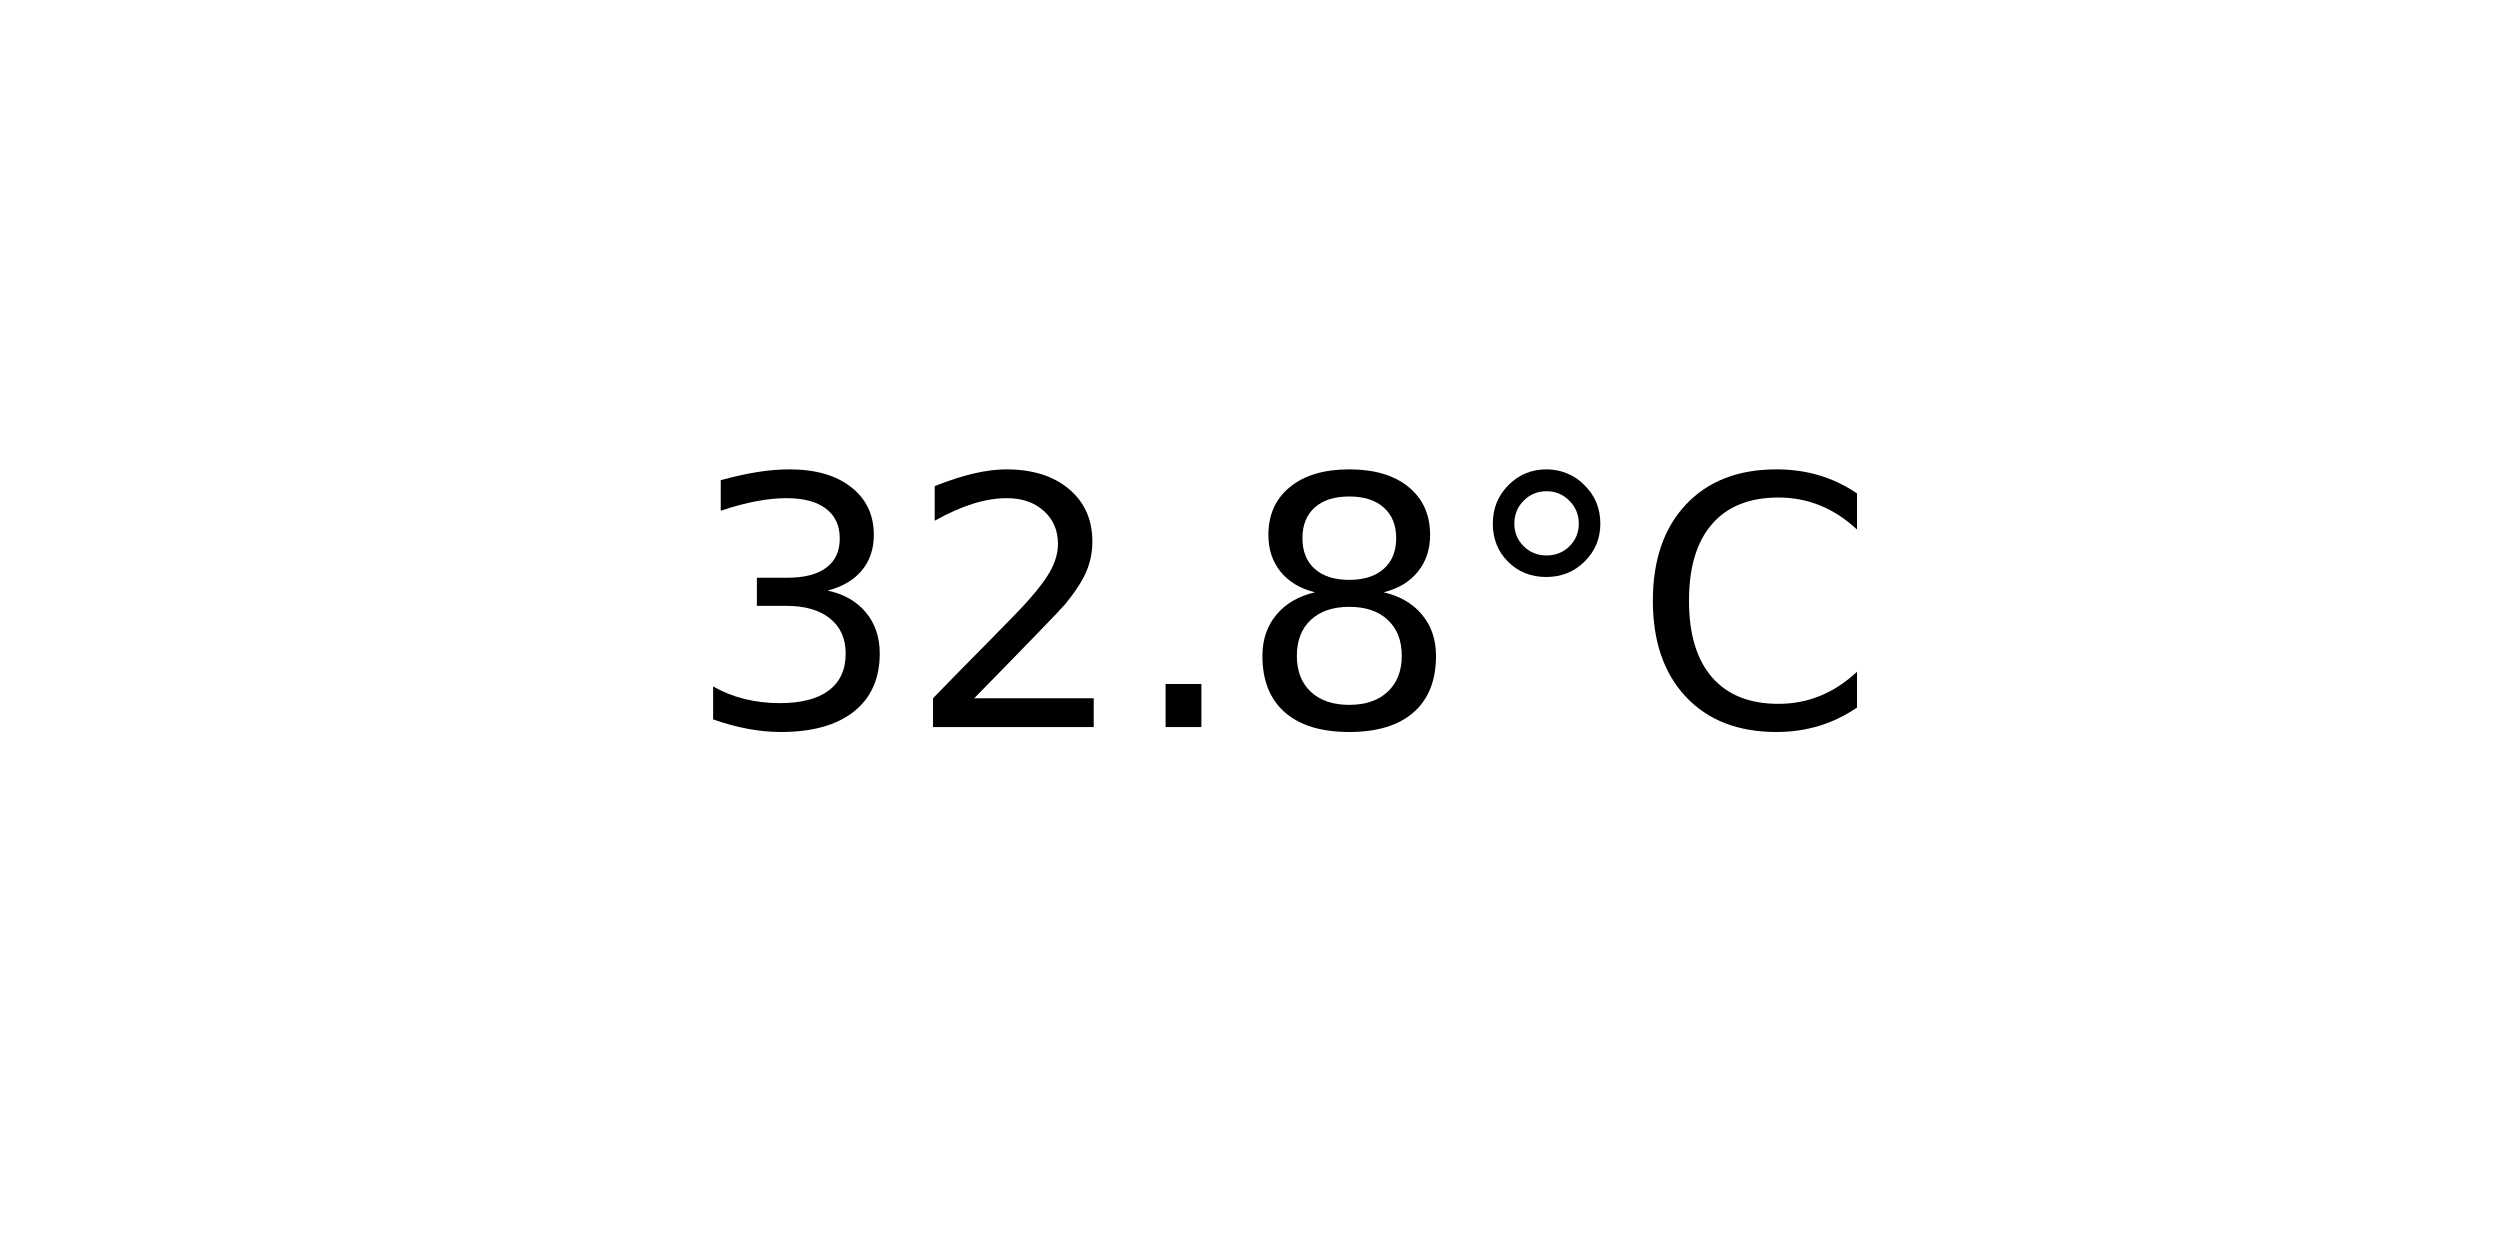
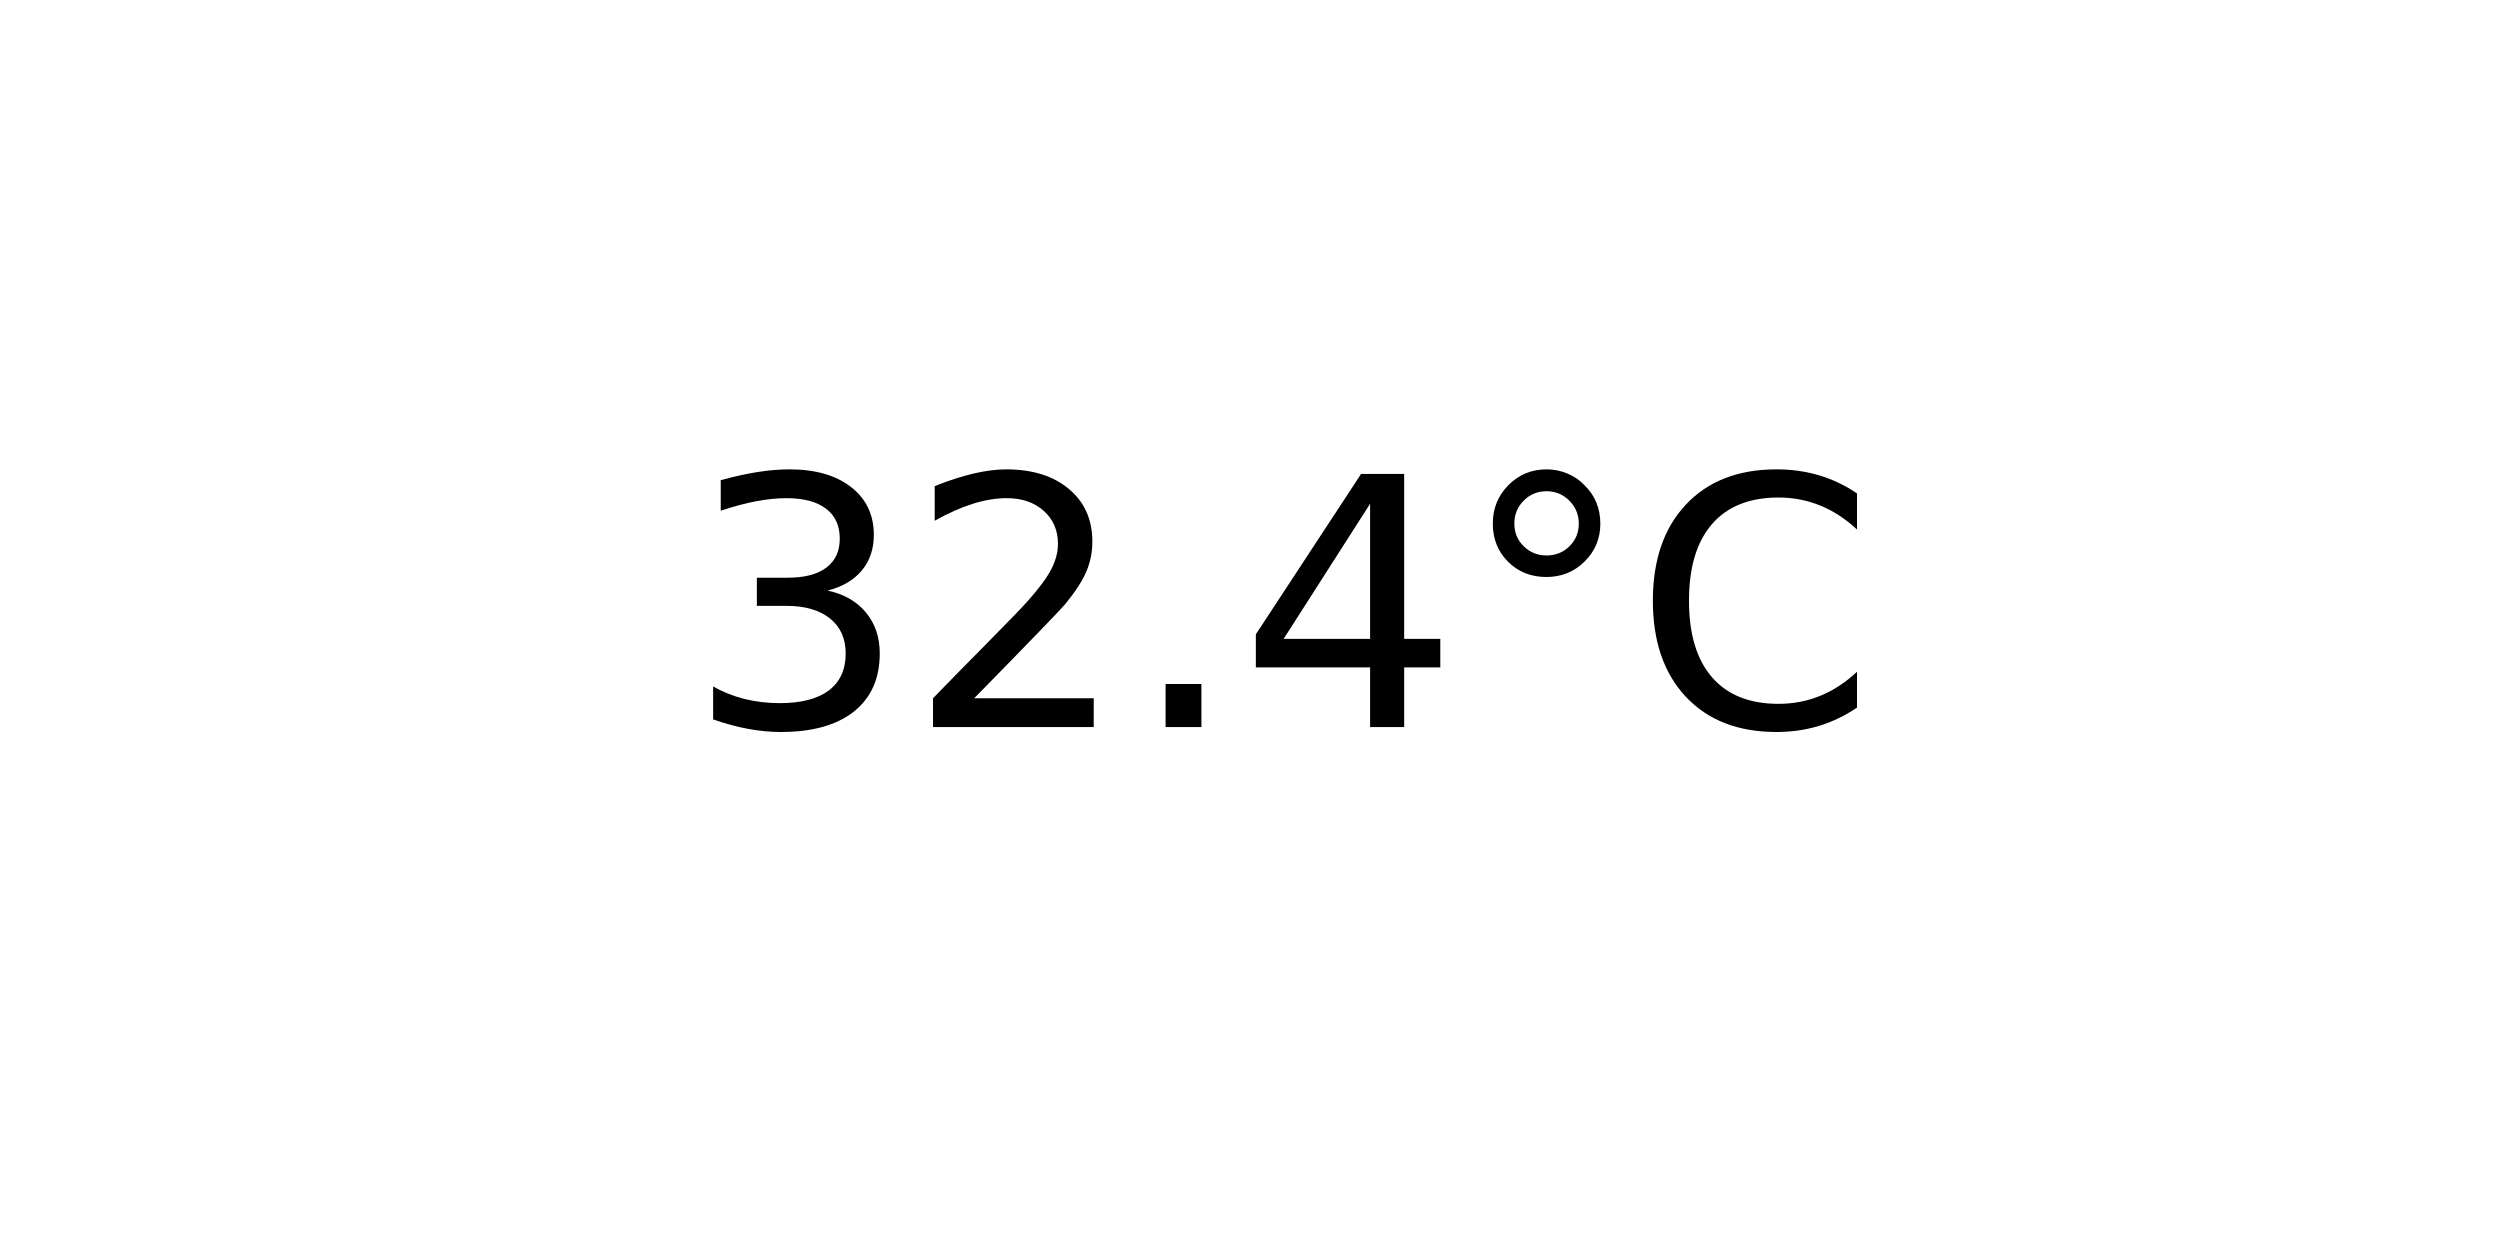
<svg xmlns="http://www.w3.org/2000/svg" xmlns:xlink="http://www.w3.org/1999/xlink" width="72pt" height="36pt" viewBox="0 0 72 36" version="1.1">
  <defs>
    <style type="text/css">*{stroke-linejoin: round; stroke-linecap: butt}</style>
  </defs>
  <g id="figure_1">
    <g id="axes_1">
      <g id="text_1">
        <g transform="translate(19.77578 20.93937) scale(0.1 -0.1)">
          <defs>
            <path id="DejaVuSans-33" d="M 2597 2516  Q 3050 2419 3304 2112  Q 3559 1806 3559 1356  Q 3559 666 3084 287  Q 2609 -91 1734 -91  Q 1441 -91 1130 -33  Q 819 25 488 141  L 488 750  Q 750 597 1062 519  Q 1375 441 1716 441  Q 2309 441 2620 675  Q 2931 909 2931 1356  Q 2931 1769 2642 2001  Q 2353 2234 1838 2234  L 1294 2234  L 1294 2753  L 1863 2753  Q 2328 2753 2575 2939  Q 2822 3125 2822 3475  Q 2822 3834 2567 4026  Q 2313 4219 1838 4219  Q 1578 4219 1281 4162  Q 984 4106 628 3988  L 628 4550  Q 988 4650 1302 4700  Q 1616 4750 1894 4750  Q 2613 4750 3031 4423  Q 3450 4097 3450 3541  Q 3450 3153 3228 2886  Q 3006 2619 2597 2516  z " transform="scale(0.015625)" />
            <path id="DejaVuSans-32" d="M 1228 531  L 3431 531  L 3431 0  L 469 0  L 469 531  Q 828 903 1448 1529  Q 2069 2156 2228 2338  Q 2531 2678 2651 2914  Q 2772 3150 2772 3378  Q 2772 3750 2511 3984  Q 2250 4219 1831 4219  Q 1534 4219 1204 4116  Q 875 4013 500 3803  L 500 4441  Q 881 4594 1212 4672  Q 1544 4750 1819 4750  Q 2544 4750 2975 4387  Q 3406 4025 3406 3419  Q 3406 3131 3298 2873  Q 3191 2616 2906 2266  Q 2828 2175 2409 1742  Q 1991 1309 1228 531  z " transform="scale(0.015625)" />
            <path id="DejaVuSans-2e" d="M 684 794  L 1344 794  L 1344 0  L 684 0  L 684 794  z " transform="scale(0.015625)" />
-             <path id="DejaVuSans-38" d="M 2034 2216  Q 1584 2216 1326 1975  Q 1069 1734 1069 1313  Q 1069 891 1326 650  Q 1584 409 2034 409  Q 2484 409 2743 651  Q 3003 894 3003 1313  Q 3003 1734 2745 1975  Q 2488 2216 2034 2216  z M 1403 2484  Q 997 2584 770 2862  Q 544 3141 544 3541  Q 544 4100 942 4425  Q 1341 4750 2034 4750  Q 2731 4750 3128 4425  Q 3525 4100 3525 3541  Q 3525 3141 3298 2862  Q 3072 2584 2669 2484  Q 3125 2378 3379 2068  Q 3634 1759 3634 1313  Q 3634 634 3220 271  Q 2806 -91 2034 -91  Q 1263 -91 848 271  Q 434 634 434 1313  Q 434 1759 690 2068  Q 947 2378 1403 2484  z M 1172 3481  Q 1172 3119 1398 2916  Q 1625 2713 2034 2713  Q 2441 2713 2670 2916  Q 2900 3119 2900 3481  Q 2900 3844 2670 4047  Q 2441 4250 2034 4250  Q 1625 4250 1398 4047  Q 1172 3844 1172 3481  z " transform="scale(0.015625)" />
+             <path id="DejaVuSans-34" d="M 2419 4116  L 825 1625  L 2419 1625  L 2419 4116  z M 2253 4666  L 3047 4666  L 3047 1625  L 3713 1625  L 3713 1100  L 3047 1100  L 3047 0  L 2419 0  L 2419 1100  L 313 1100  L 313 1709  L 2253 4666  z " transform="scale(0.015625)" />
            <path id="DejaVuSans-b0" d="M 1600 4347  Q 1350 4347 1178 4173  Q 1006 4000 1006 3750  Q 1006 3503 1178 3333  Q 1350 3163 1600 3163  Q 1850 3163 2022 3333  Q 2194 3503 2194 3750  Q 2194 3997 2020 4172  Q 1847 4347 1600 4347  z M 1600 4750  Q 1800 4750 1984 4673  Q 2169 4597 2303 4453  Q 2447 4313 2519 4134  Q 2591 3956 2591 3750  Q 2591 3338 2302 3052  Q 2013 2766 1594 2766  Q 1172 2766 890 3047  Q 609 3328 609 3750  Q 609 4169 896 4459  Q 1184 4750 1600 4750  z " transform="scale(0.015625)" />
            <path id="DejaVuSans-43" d="M 4122 4306  L 4122 3641  Q 3803 3938 3442 4084  Q 3081 4231 2675 4231  Q 1875 4231 1450 3742  Q 1025 3253 1025 2328  Q 1025 1406 1450 917  Q 1875 428 2675 428  Q 3081 428 3442 575  Q 3803 722 4122 1019  L 4122 359  Q 3791 134 3420 21  Q 3050 -91 2638 -91  Q 1578 -91 968 557  Q 359 1206 359 2328  Q 359 3453 968 4101  Q 1578 4750 2638 4750  Q 3056 4750 3426 4639  Q 3797 4528 4122 4306  z " transform="scale(0.015625)" />
          </defs>
          <use xlink:href="#DejaVuSans-33" />
          <use xlink:href="#DejaVuSans-32" x="63.623" />
          <use xlink:href="#DejaVuSans-2e" x="127.246" />
-           <use xlink:href="#DejaVuSans-38" x="159.033" />
+           <use xlink:href="#DejaVuSans-34" x="159.033" />
          <use xlink:href="#DejaVuSans-b0" x="222.656" />
          <use xlink:href="#DejaVuSans-43" x="272.656" />
        </g>
      </g>
    </g>
  </g>
</svg>
